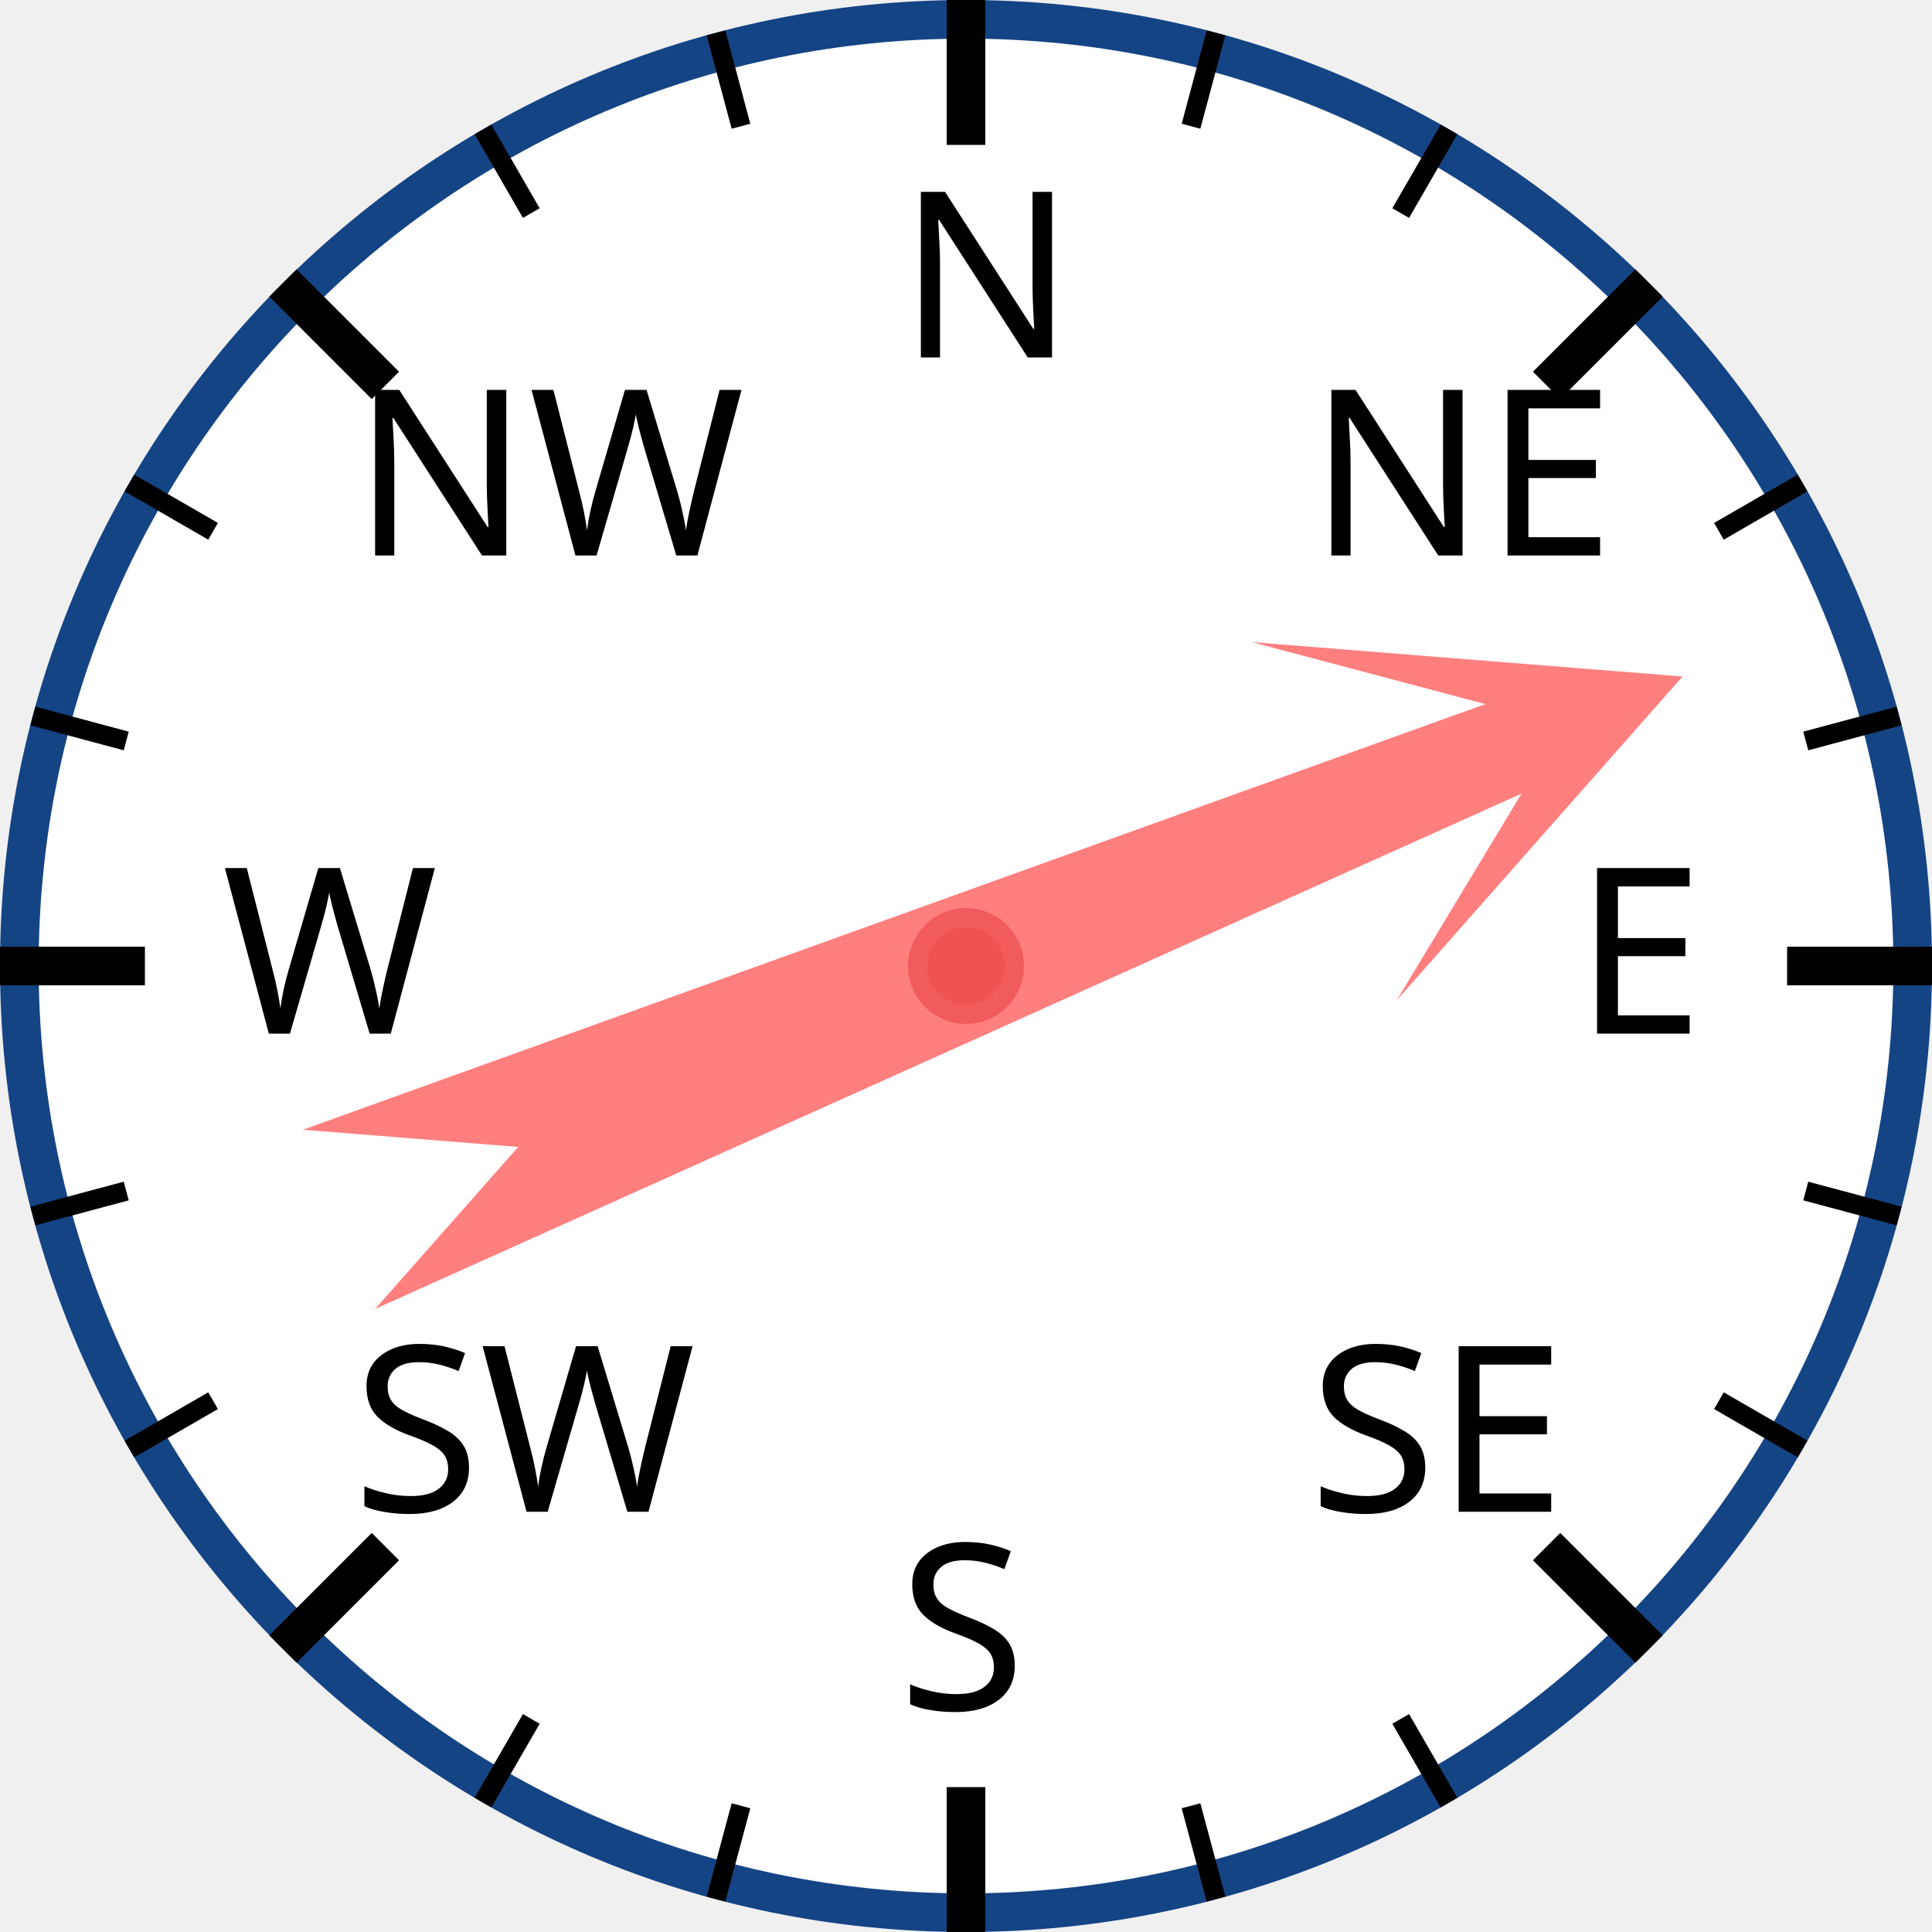
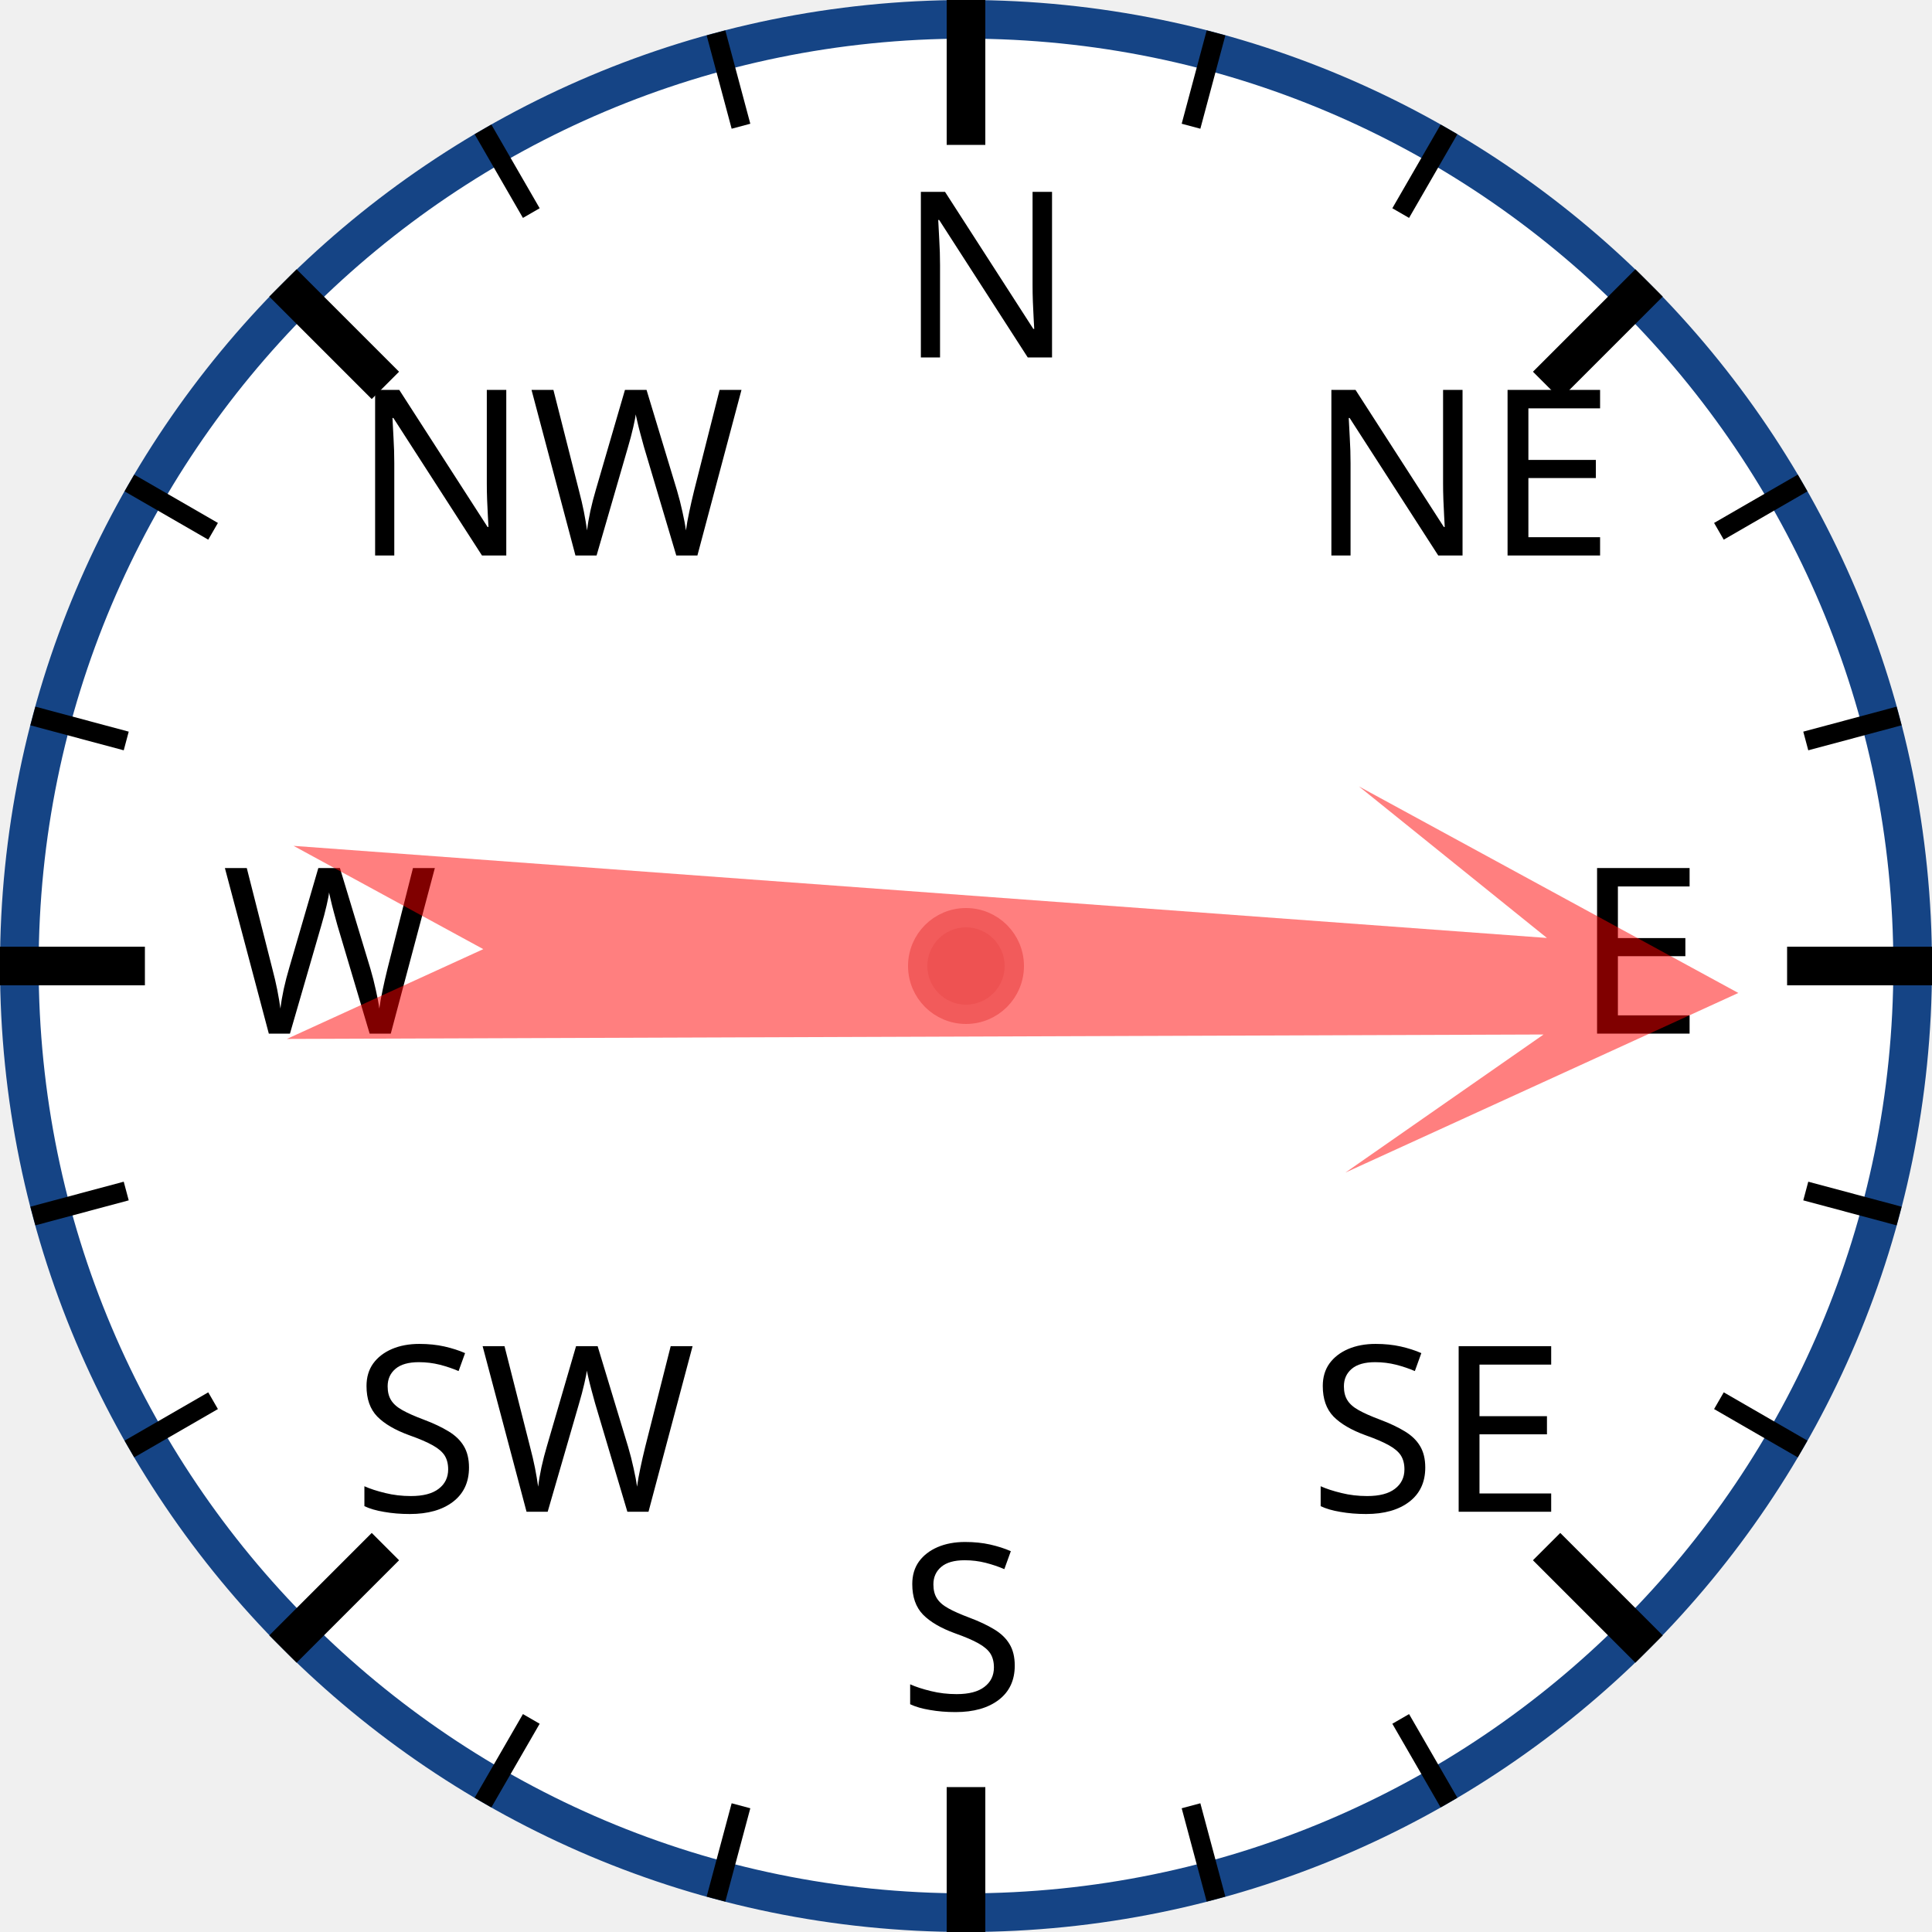
<svg xmlns="http://www.w3.org/2000/svg" width="120px" height="120px" viewBox="0 0 200 200">
  <circle cx="100" cy="100" r="98" style="fill: white; stroke: #154485; stroke-width: 4;" />
  <text x="93.0" y="37.0" style="font-family: sans-serif; font-size: 18pt;">N</text>
  <line x1="100.0" y1="0.0" x2="100.0" y2="15.0" style="stroke: black; stroke-width: 4;" />
  <line x1="74.118" y1="3.407" x2="76.706" y2="13.067" style="stroke: black; stroke-width: 2;" />
  <line x1="50" y1="13.397" x2="55" y2="22.058" style="stroke: black; stroke-width: 2;" />
  <text x="36.503" y="57.503" style="font-family: sans-serif; font-size: 18pt;">NW</text>
  <line x1="29.289" y1="29.289" x2="39.896" y2="39.896" style="stroke: black; stroke-width: 4;" />
  <line x1="13.397" y1="50" x2="22.058" y2="55" style="stroke: black; stroke-width: 2;" />
  <line x1="3.407" y1="74.118" x2="13.067" y2="76.706" style="stroke: black; stroke-width: 2;" />
  <text x="23.0" y="107.0" style="font-family: sans-serif; font-size: 18pt;">W</text>
  <line x1="0.0" y1="100.0" x2="15.0" y2="100.0" style="stroke: black; stroke-width: 4;" />
  <line x1="3.407" y1="125.882" x2="13.067" y2="123.294" style="stroke: black; stroke-width: 2;" />
  <line x1="13.397" y1="150" x2="22.058" y2="145" style="stroke: black; stroke-width: 2;" />
  <text x="36.503" y="156.497" style="font-family: sans-serif; font-size: 18pt;">SW</text>
  <line x1="29.289" y1="170.711" x2="39.896" y2="160.104" style="stroke: black; stroke-width: 4;" />
  <line x1="50" y1="186.603" x2="55" y2="177.942" style="stroke: black; stroke-width: 2;" />
  <line x1="74.118" y1="196.593" x2="76.706" y2="186.933" style="stroke: black; stroke-width: 2;" />
  <text x="93" y="177.0" style="font-family: sans-serif; font-size: 18pt;">S</text>
  <line x1="100" y1="200.0" x2="100" y2="185.0" style="stroke: black; stroke-width: 4;" />
  <line x1="125.882" y1="196.593" x2="123.294" y2="186.933" style="stroke: black; stroke-width: 2;" />
  <line x1="150.0" y1="186.603" x2="145.0" y2="177.942" style="stroke: black; stroke-width: 2;" />
  <text x="135.497" y="156.497" style="font-family: sans-serif; font-size: 18pt;">SE</text>
  <line x1="170.711" y1="170.711" x2="160.104" y2="160.104" style="stroke: black; stroke-width: 4;" />
  <line x1="186.603" y1="150" x2="177.942" y2="145" style="stroke: black; stroke-width: 2;" />
  <line x1="196.593" y1="125.882" x2="186.933" y2="123.294" style="stroke: black; stroke-width: 2;" />
  <text x="163.0" y="107" style="font-family: sans-serif; font-size: 18pt;">E</text>
  <line x1="200.0" y1="100" x2="185.0" y2="100" style="stroke: black; stroke-width: 4;" />
  <line x1="196.593" y1="74.118" x2="186.933" y2="76.706" style="stroke: black; stroke-width: 2;" />
  <line x1="186.603" y1="50" x2="177.942" y2="55" style="stroke: black; stroke-width: 2;" />
  <text x="135.497" y="57.503" style="font-family: sans-serif; font-size: 18pt;">NE</text>
  <line x1="170.711" y1="29.289" x2="160.104" y2="39.896" style="stroke: black; stroke-width: 4;" />
  <line x1="150" y1="13.397" x2="145" y2="22.058" style="stroke: black; stroke-width: 2;" />
  <line x1="125.882" y1="3.407" x2="123.294" y2="13.067" style="stroke: black; stroke-width: 2;" />
-   <polygon points="100 20 120 60 105 40 110 170 100 150 90 170 95 40 80 60" style="fill: red; fill-opacity: 0.5;" transform="rotate(68,100,100)" />
+   <polygon points="100 20 120 60 105 40 110 170 100 150 90 170 95 40 80 60" style="fill: red; fill-opacity: 0.5;" transform="rotate(92,100,100)" />
  <circle cx="100" cy="100" r="5" style="fill: #EE5252; stroke: #F25B5B; stroke-width: 2;" />
</svg>
